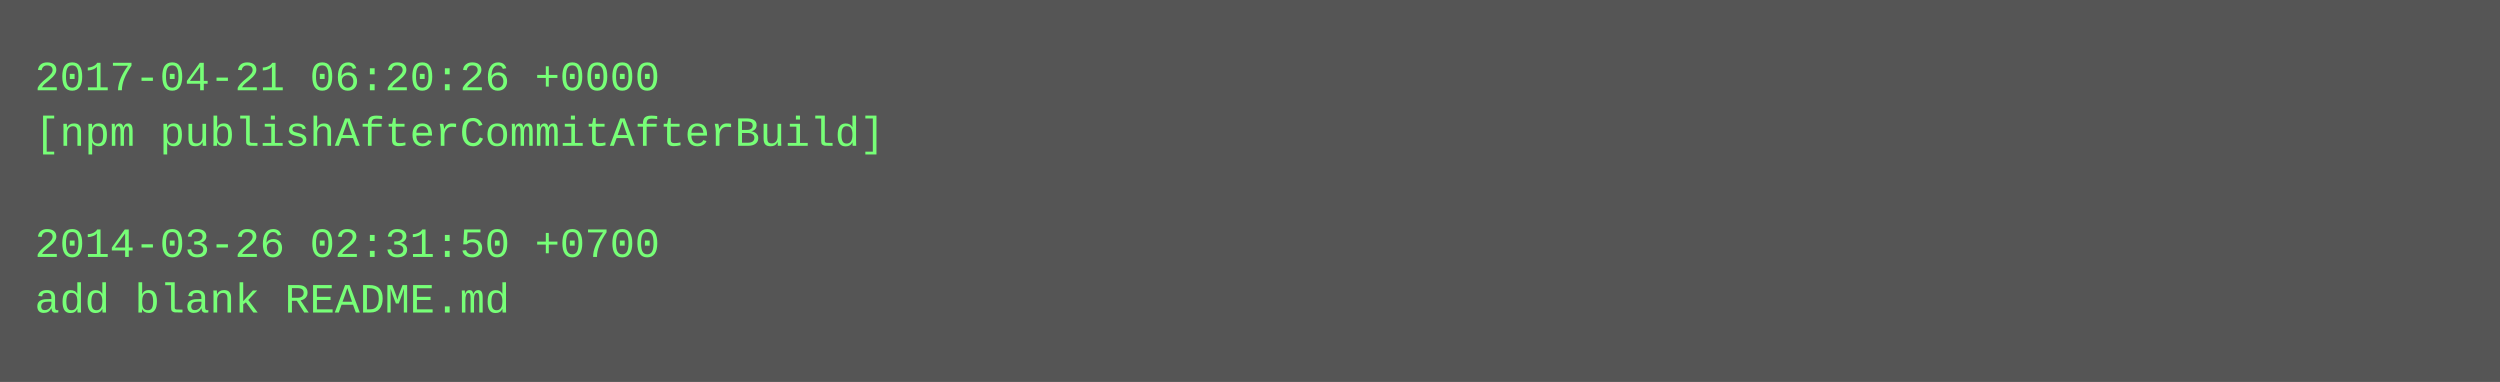
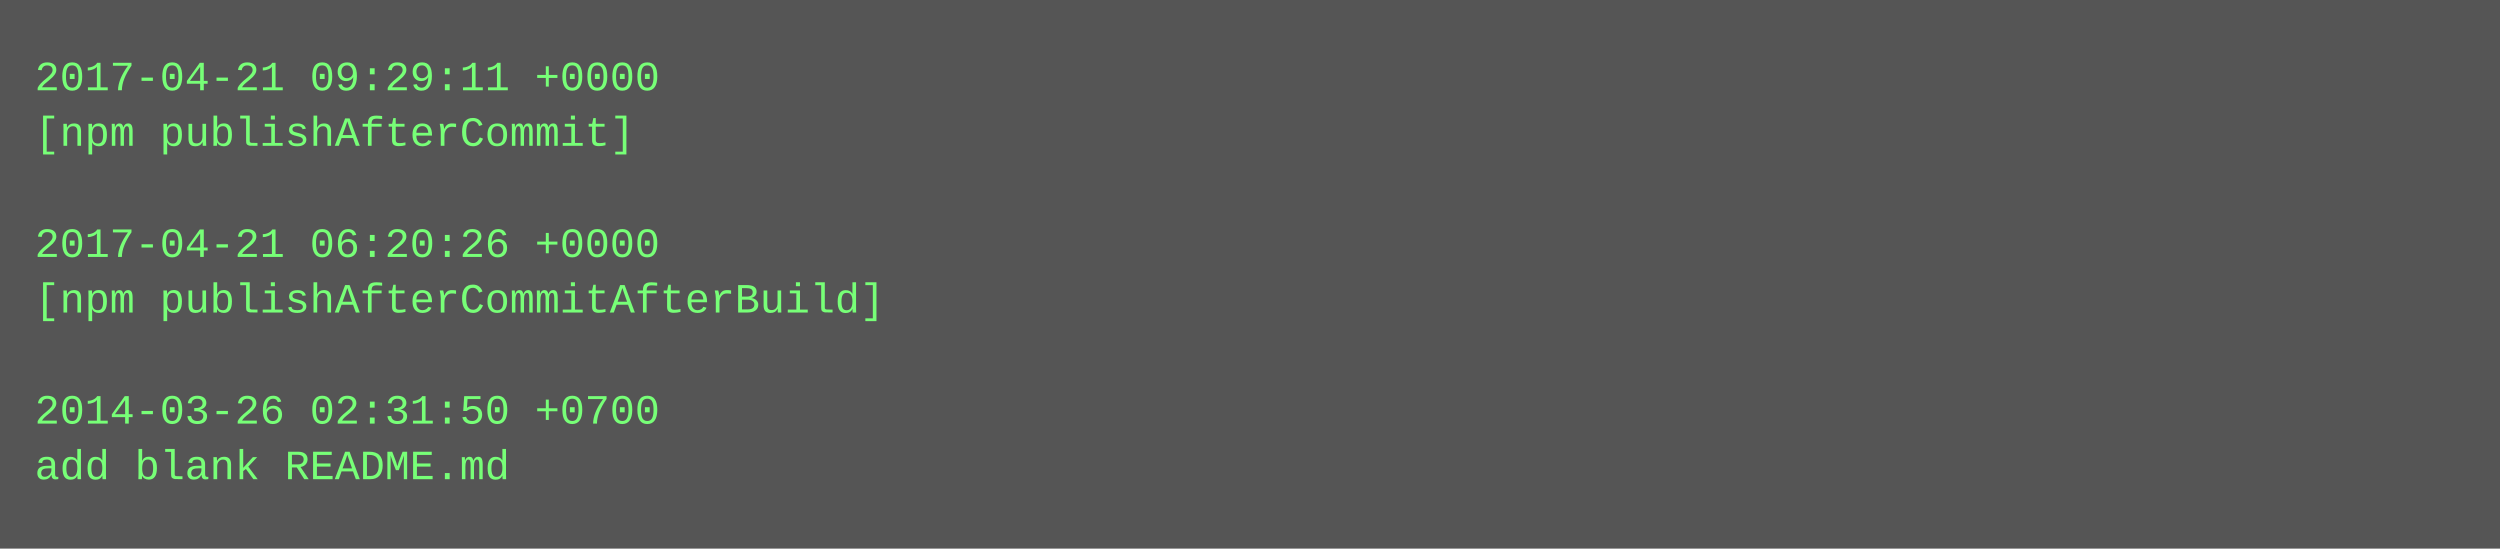
- <svg xmlns="http://www.w3.org/2000/svg" height="110" width="720">
-   <rect height="110" fill="#555" width="720" />
+ <svg xmlns="http://www.w3.org/2000/svg" height="158" width="720">
+   <rect height="158" fill="#555" width="720" />
  <text fill="#7f7" font-family="Courier New" font-size="12" xml:space="preserve">
-     <tspan x="10" y="26">2017-04-21 06:20:26 +0000</tspan>
-     <tspan x="10" y="42">[npm publishAfterCommitAfterBuild]</tspan>
+     <tspan x="10" y="26">2017-04-21 09:29:11 +0000</tspan>
+     <tspan x="10" y="42">[npm publishAfterCommit]</tspan>
    <tspan x="10" y="58" />
-     <tspan x="10" y="74">2014-03-26 02:31:50 +0700</tspan>
-     <tspan x="10" y="90">add blank README.md</tspan>
+     <tspan x="10" y="74">2017-04-21 06:20:26 +0000</tspan>
+     <tspan x="10" y="90">[npm publishAfterCommitAfterBuild]</tspan>
+     <tspan x="10" y="106" />
+     <tspan x="10" y="122">2014-03-26 02:31:50 +0700</tspan>
+     <tspan x="10" y="138">add blank README.md</tspan>
  </text>
</svg>
